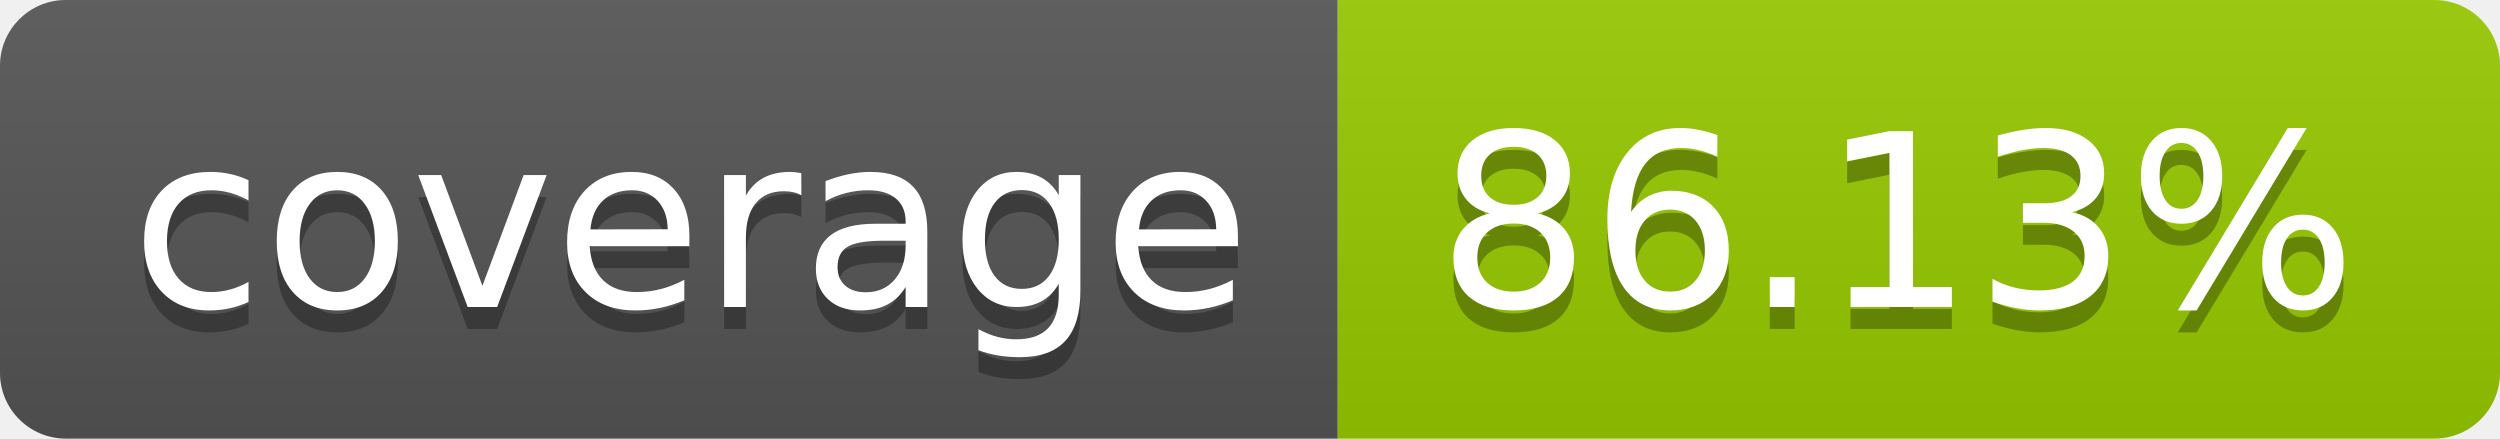
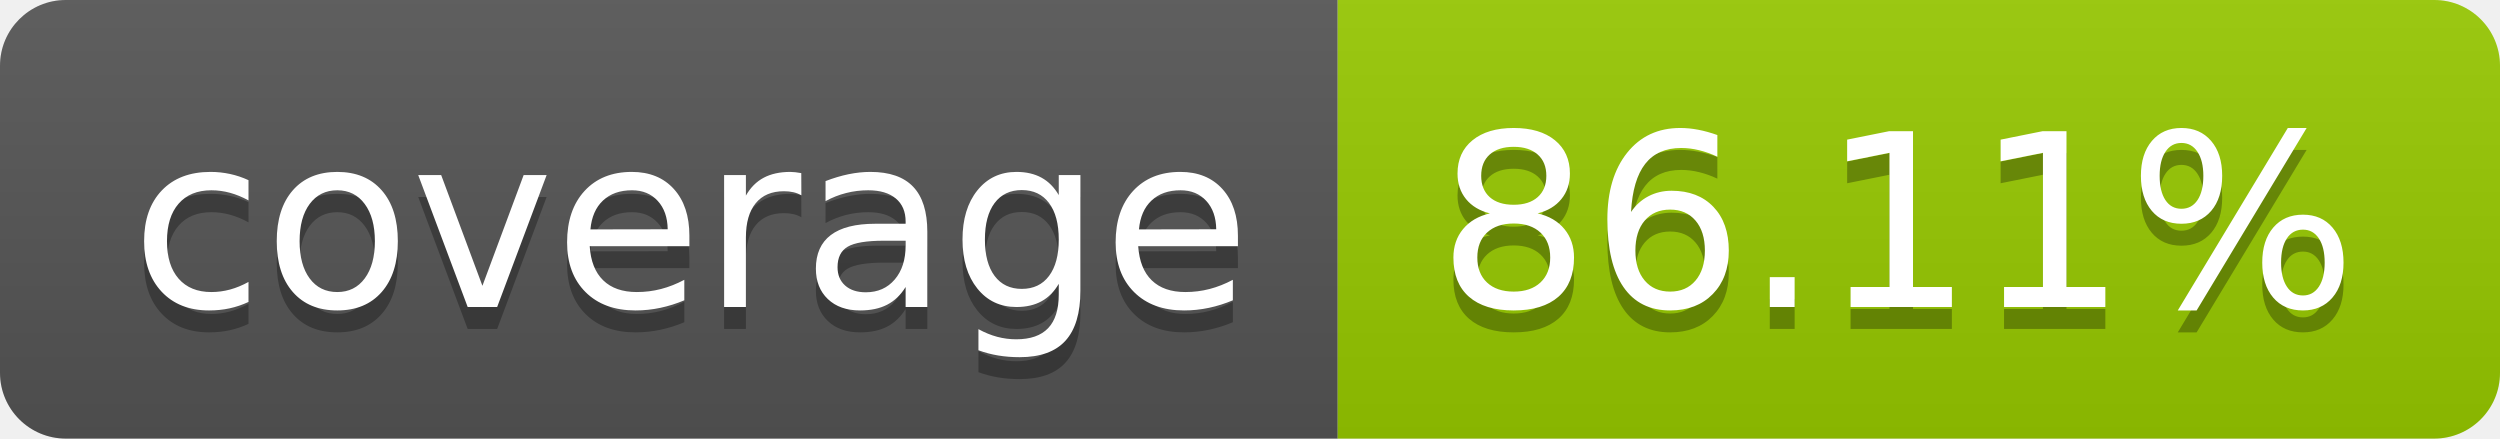
- <svg xmlns="http://www.w3.org/2000/svg" width="114" height="20" role="img" aria-label="coverage: 86.13%">
+ <svg xmlns="http://www.w3.org/2000/svg" width="114" height="20" role="img" aria-label="coverage: 86.11%">
  <linearGradient id="s" x2="0" y2="100%">
    <stop offset="0" stop-color="#bbb" stop-opacity=".1" />
    <stop offset="1" stop-opacity=".1" />
  </linearGradient>
  <clipPath id="r">
    <rect width="114" height="20" rx="3" fill="#fff" />
  </clipPath>
  <g clip-path="url(#r)">
    <rect width="61" height="20" fill="#555" />
    <rect x="61" width="53" height="20" fill="#97ca00" />
    <rect width="114" height="20" fill="url(#s)" />
  </g>
  <g fill="#fff" text-anchor="middle" font-family="Verdana,Geneva,DejaVu Sans,sans-serif" text-rendering="geometricPrecision" font-size="110">
    <text aria-hidden="true" x="315" y="150" fill="#010101" fill-opacity=".3" transform="scale(.1)" textLength="510">coverage</text>
    <text x="315" y="140" transform="scale(.1)" fill="#fff" textLength="510">coverage</text>
-     <text aria-hidden="true" x="865" y="150" fill="#010101" fill-opacity=".3" transform="scale(.1)" textLength="430">86.13%</text>
-     <text x="865" y="140" transform="scale(.1)" fill="#fff" textLength="430">86.13%</text>
+     <text aria-hidden="true" x="865" y="150" fill="#010101" fill-opacity=".3" transform="scale(.1)" textLength="430">86.11%</text>
+     <text x="865" y="140" transform="scale(.1)" fill="#fff" textLength="430">86.11%</text>
  </g>
</svg>
